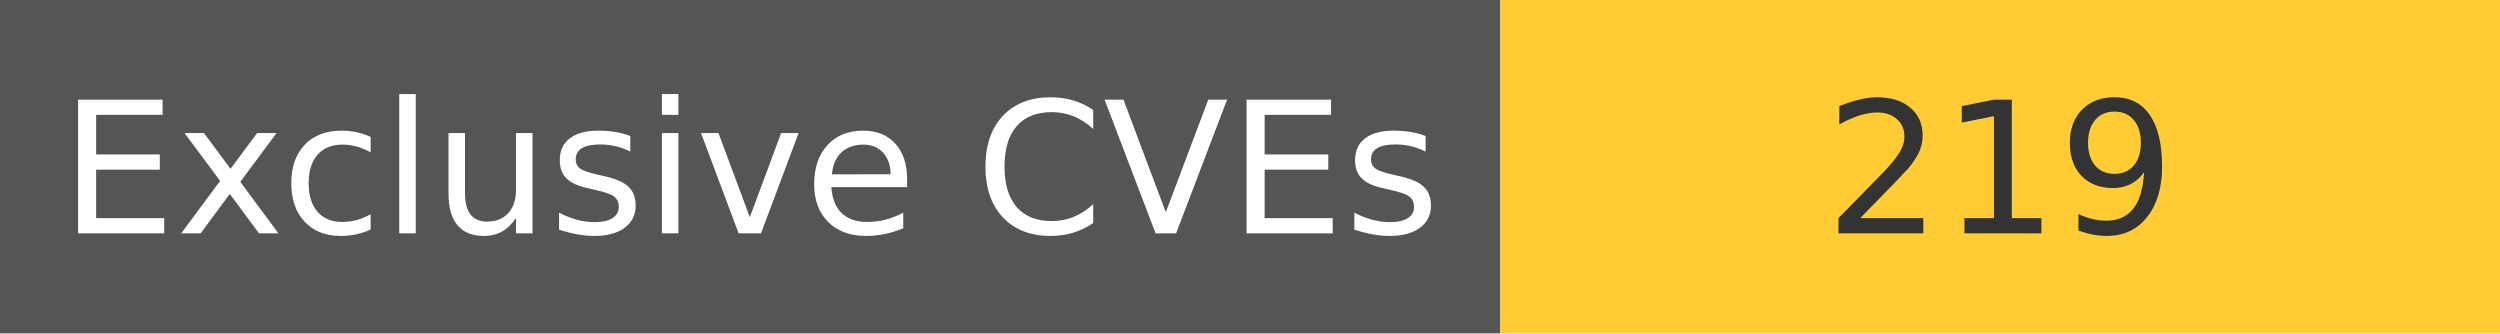
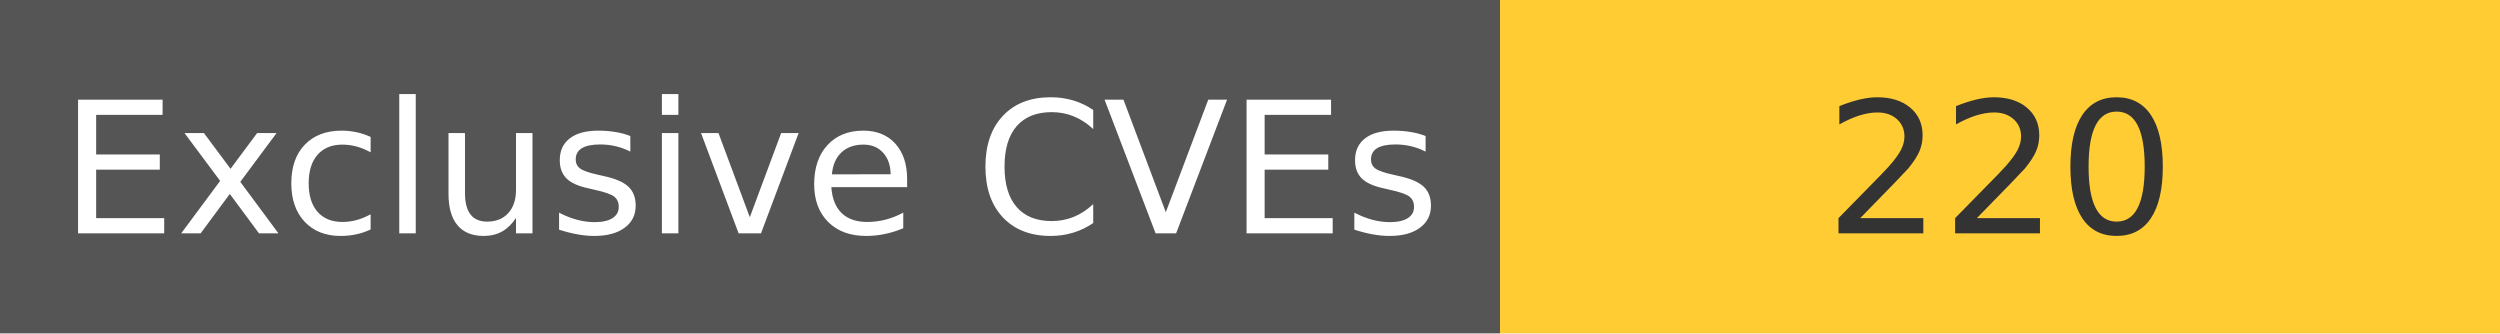
<svg xmlns="http://www.w3.org/2000/svg" width="150" height="20" role="img">
  <linearGradient id="s" x2="0" y2="100%">
    <stop offset="0" stop-color="#bbb" stop-opacity=".1" />
    <stop offset="1" stop-opacity=".1" />
  </linearGradient>
  <g>
    <rect width="90" height="20" fill="#555" />
    <rect x="90" width="267" height="20" fill="#ffcc33" />
  </g>
  <g fill="#fff" text-anchor="middle" font-family="Verdana,Geneva,DejaVu Sans,sans-serif" text-rendering="geometricPrecision" font-size="110">
    <text x="450" y="140" transform="scale(.1)" fill="#fff">
            Exclusive CVEs
        </text>
    <text x="1200" y="140" transform="scale(.1)" fill="#333">
-             219
+             220
        </text>
  </g>
</svg>
